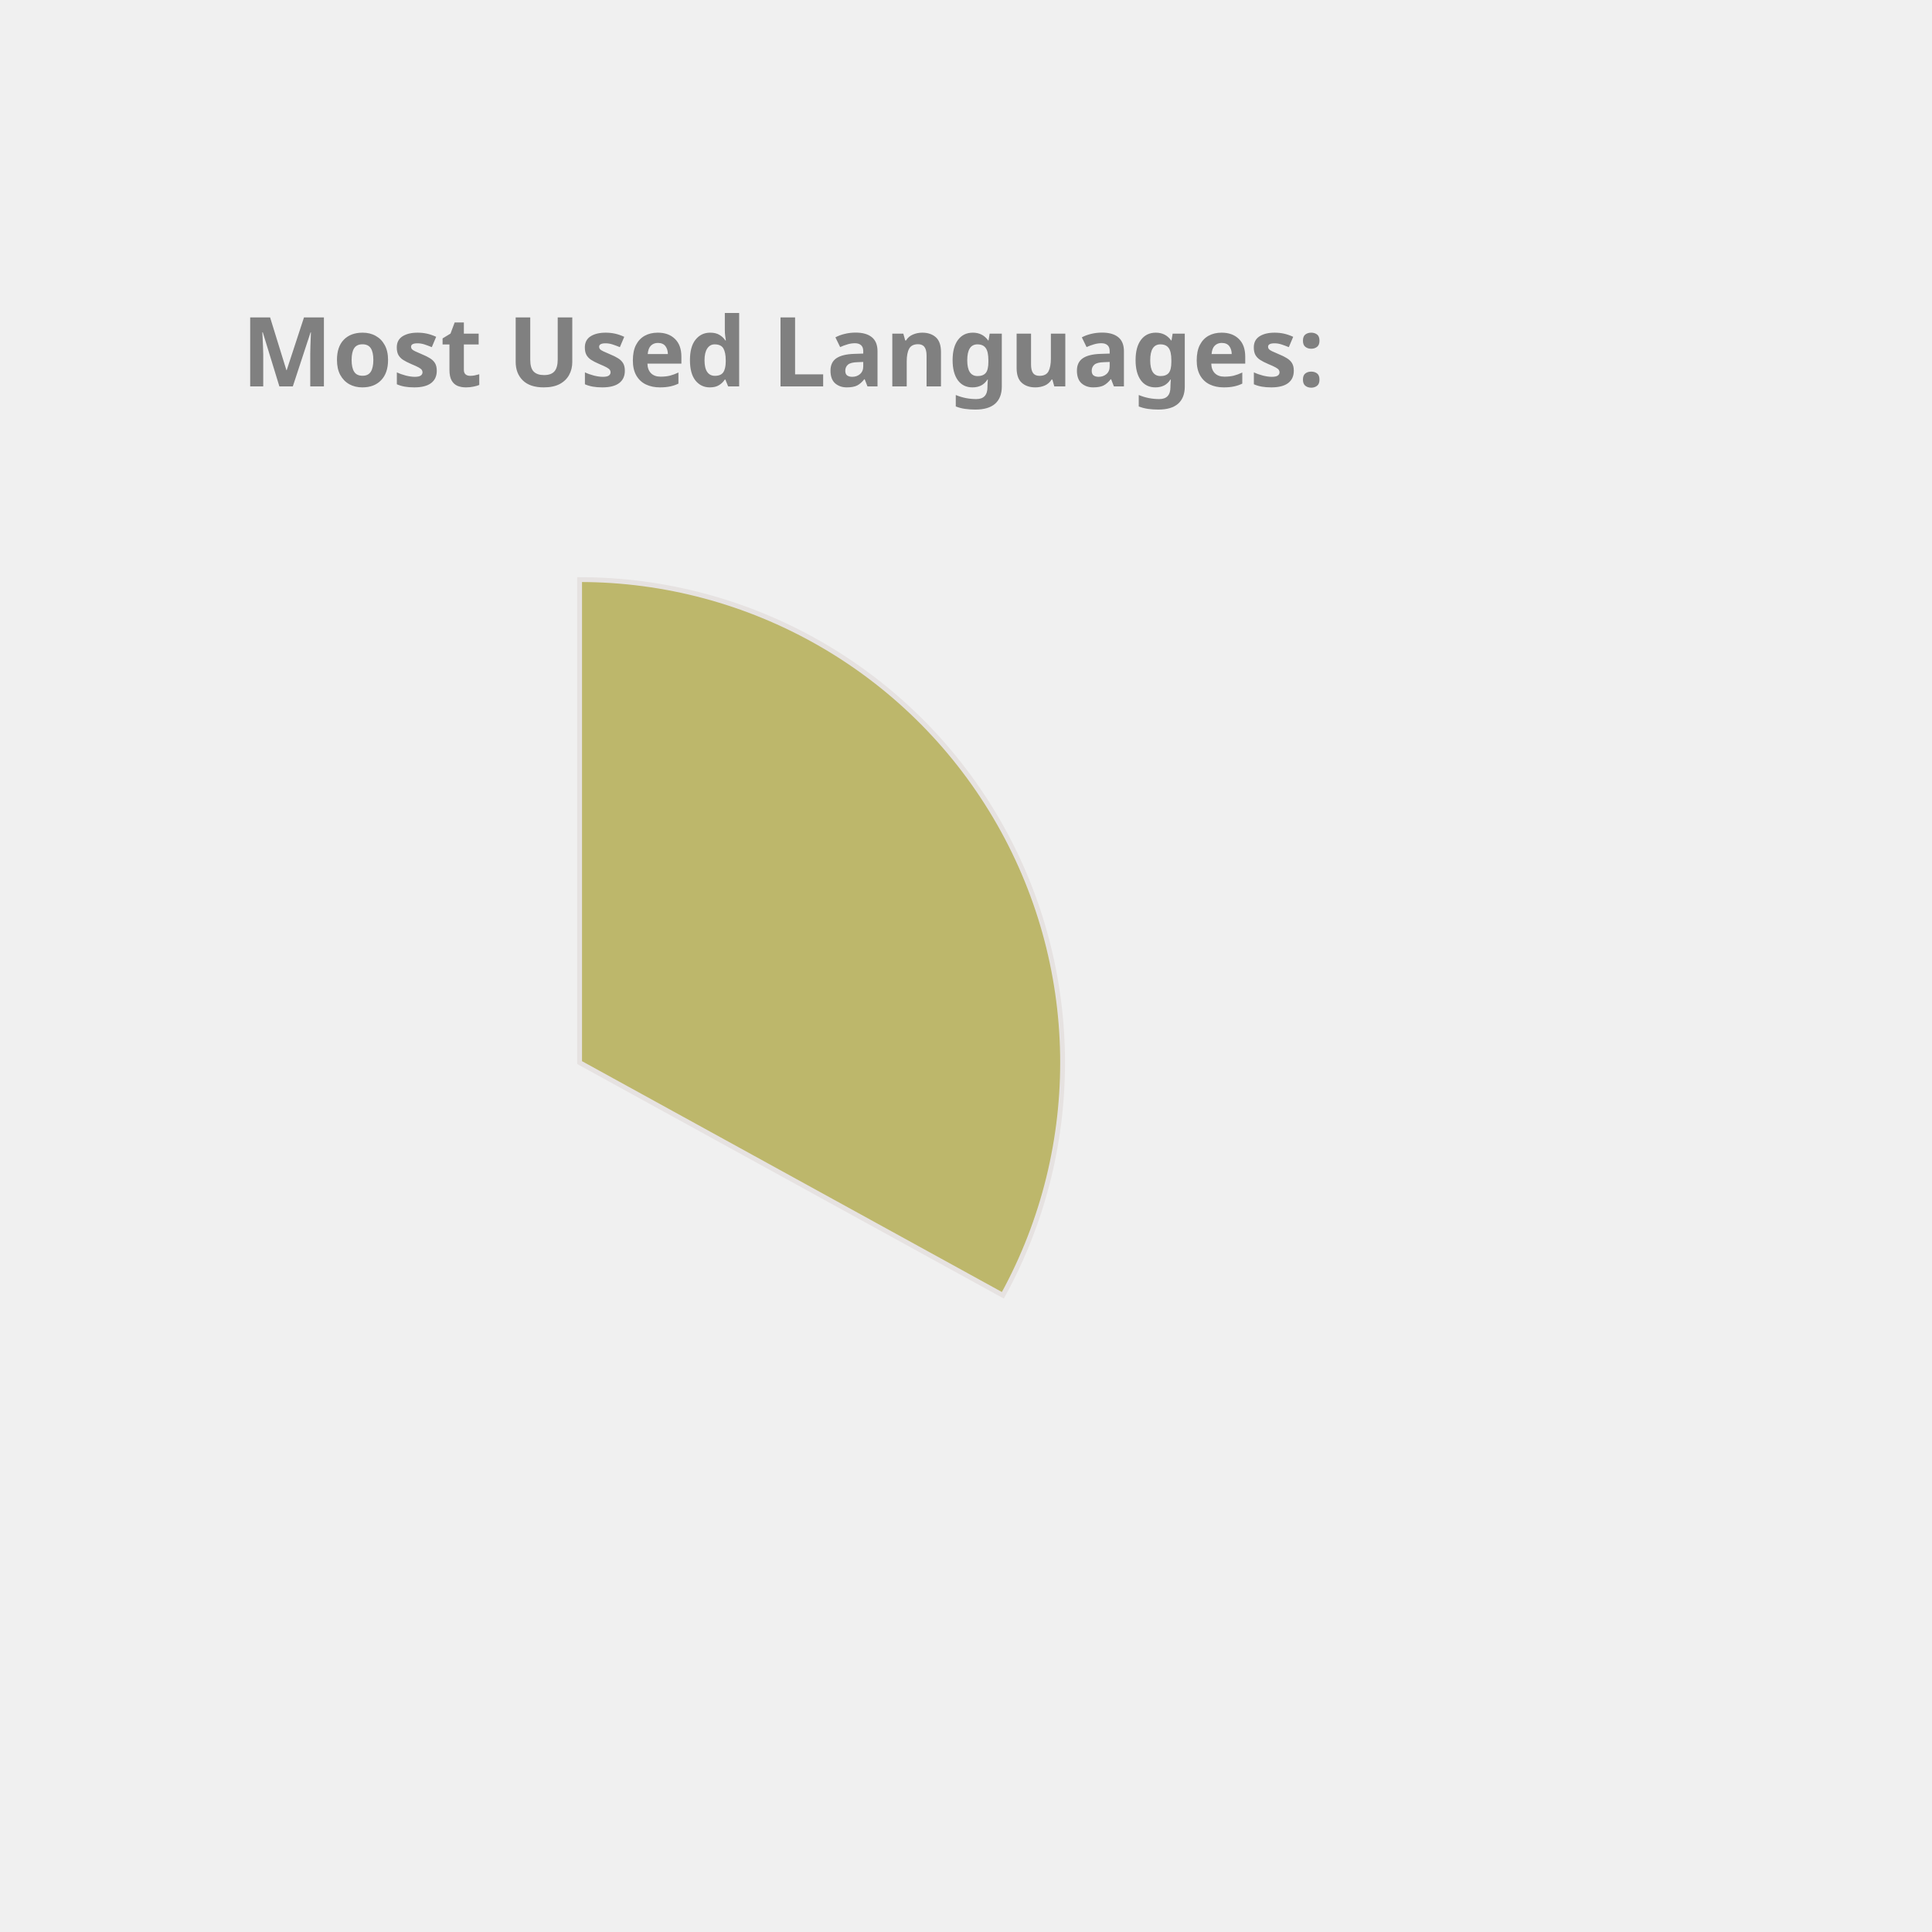
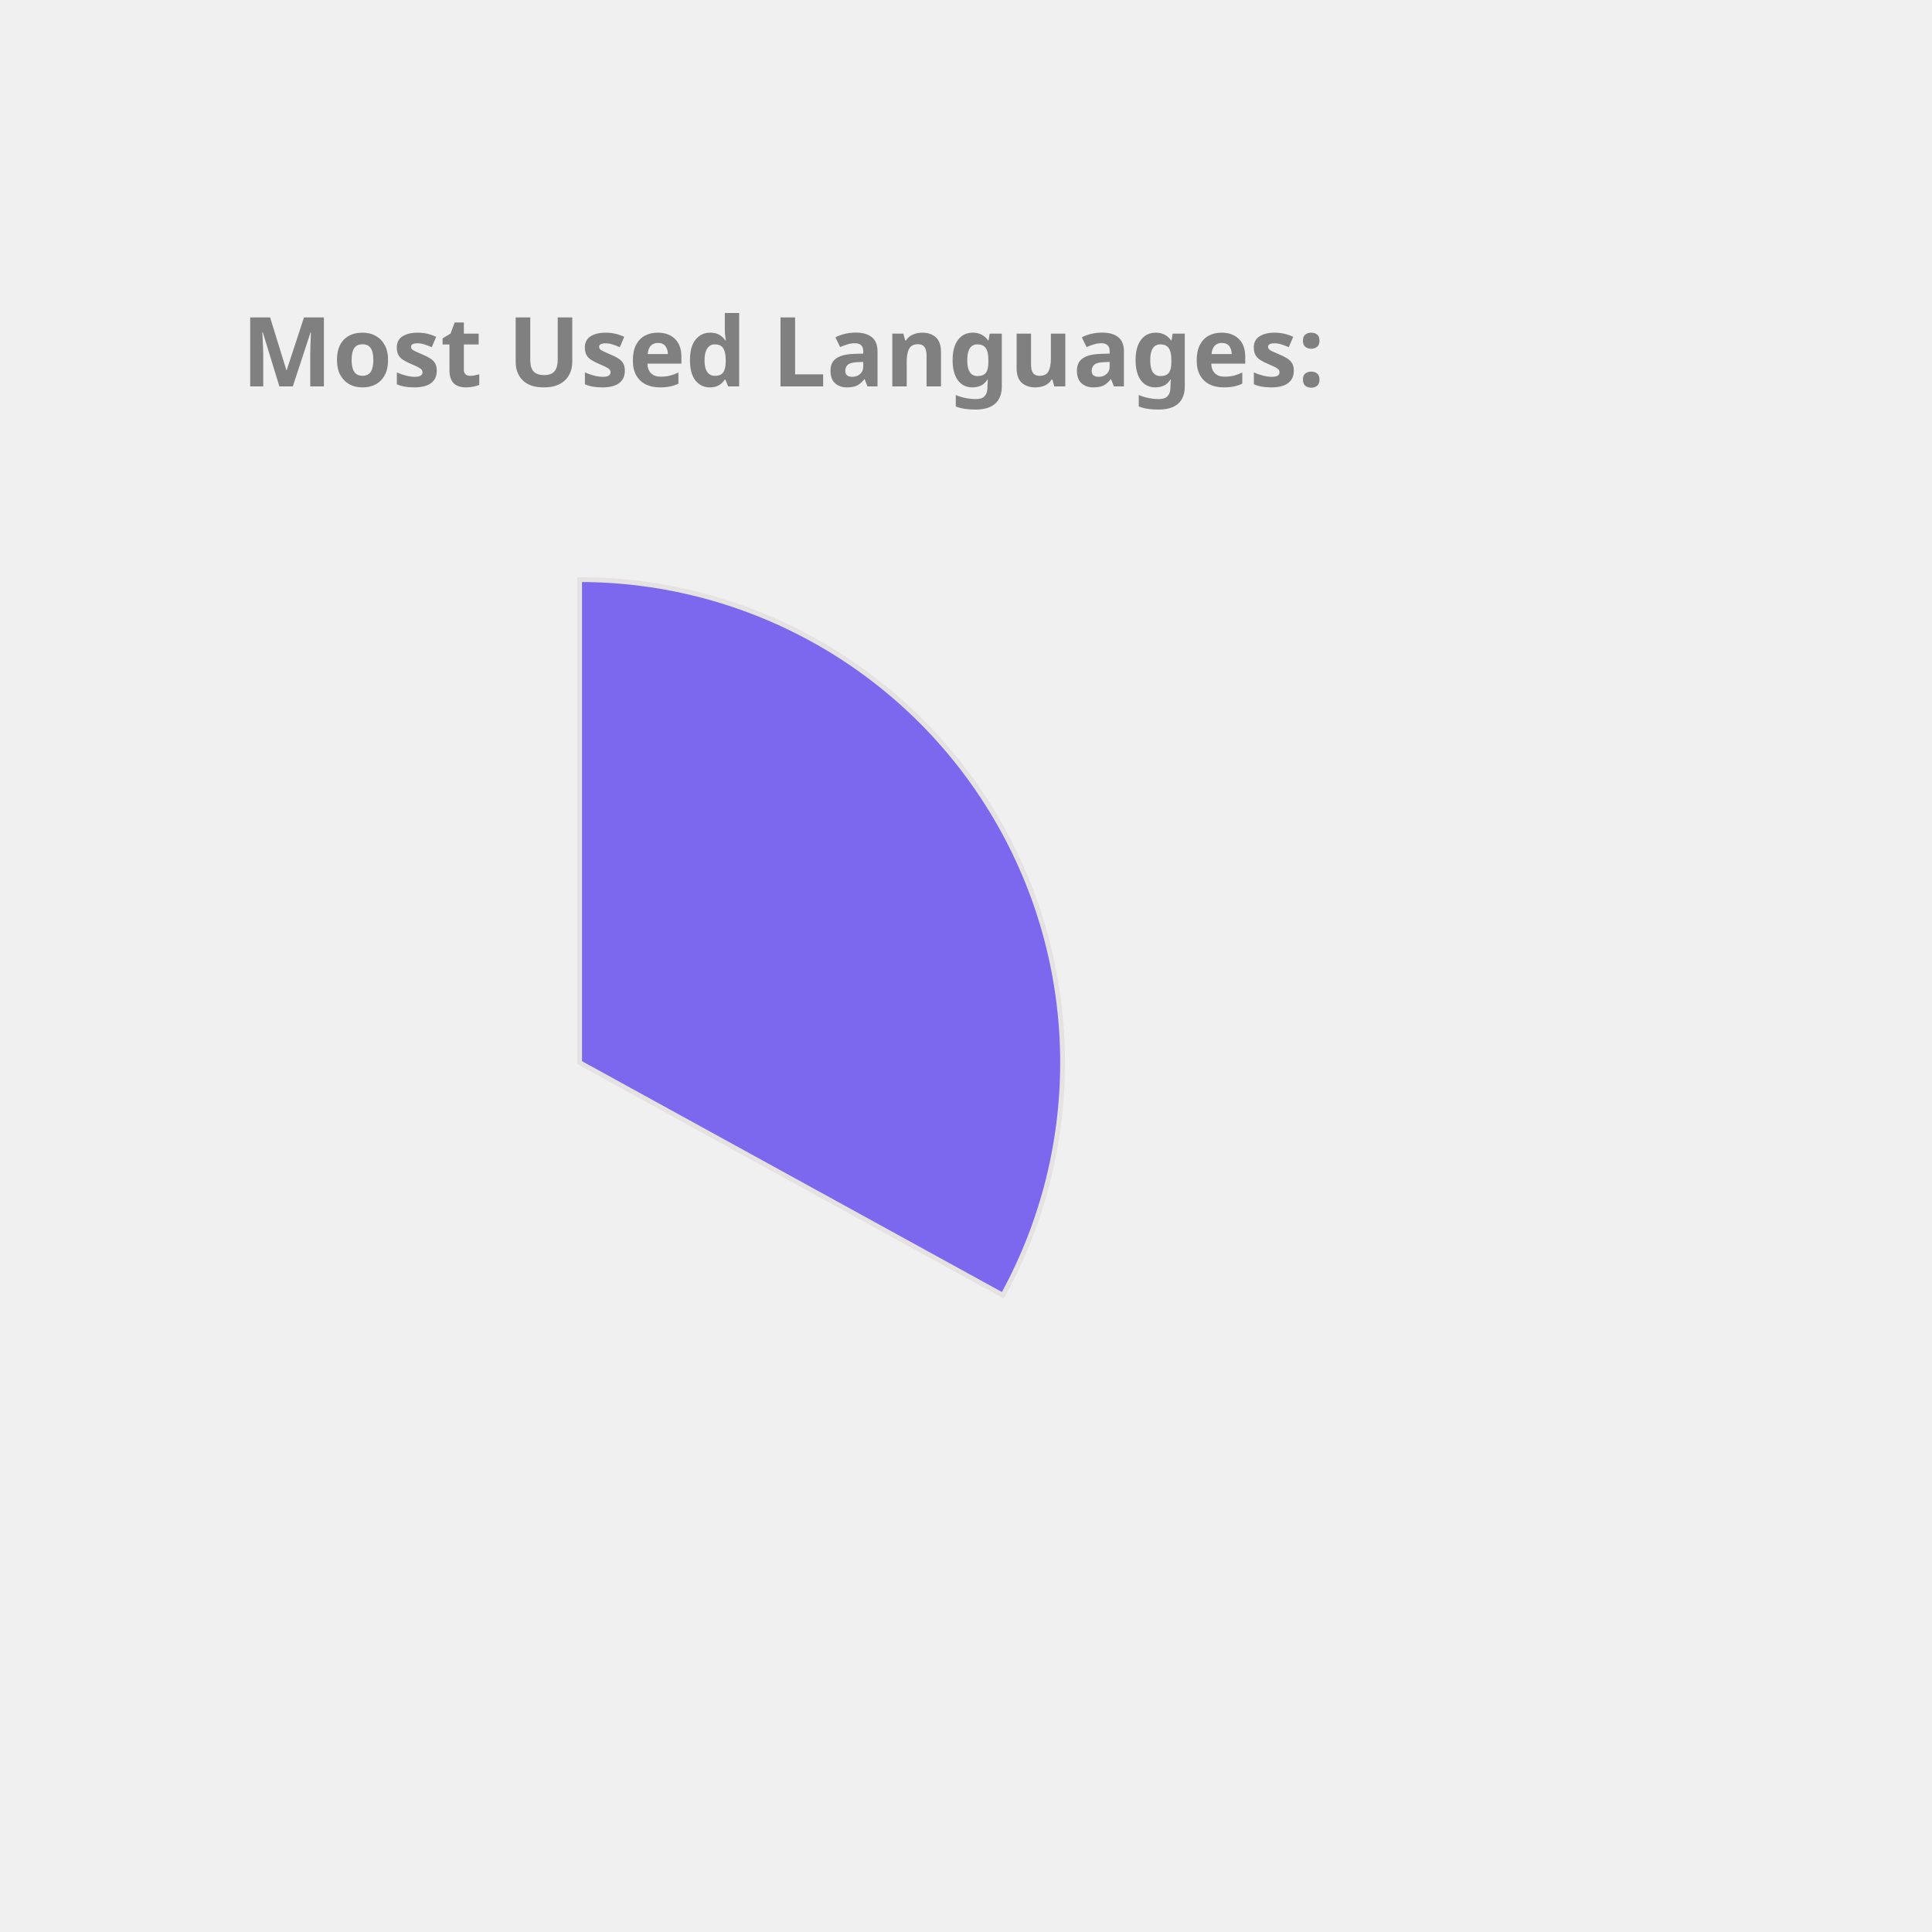
<svg xmlns="http://www.w3.org/2000/svg" height="350px" width="350px" viewBox="0 0 400 400">
  <style> 
        .label {
                font: bold 20px sans-serif;
                color: #404040;
                -webkit-text-stroke: 1px white;
        }

        path {
                stroke: #E6E2E1;
                stroke-width: 1px;
                transform: translate(60px, 100px);
        }

        .path_1 {
                animation: fadeIn 5s linear forwards;
        }

        .path_2 {
                transform: scale(0);
                animation: fadeIn 5s linear forwards 5s;
        }


        
        .path_3 {
                transform: scale(0);
                animation: fadeIn 5s linear forwards 10s;
        }


        .path_4 {
                transform: scale(0);
                animation: fadeIn 5s linear forwards 15s;
        }

        .path_5 {
                transform: scale(0);
                animation: fadeIn 5s linear forwards 20s;
        }

        .path_6 {
                transform: scale(0);
                animation: fadeIn 5s linear forwards 25s;
        }

        .path_7 {
                transform: scale(0);
                animation: fadeIn 5s linear forwards 30s;
        }

        .path_8 {
                transform: scale(0);
                animation: fadeIn 5s linear forwards 35s;
        }

        .path_9 {
                transform: scale(0);
                animation: fadeIn 5s linear forwards 40s;
        }

        .path_10 {
                transform: scale(0);
                animation: fadeIn 5s linear forwards 45s;
        }

        @keyframes fadeIn {
                0% {                        
                        transform: translate(250px, 300px) rotate(0deg) scale(0);
                        
                }
                50% {
                        transform: translate(150px, 220px) rotate(180deg) scale(0.5);
                        
                }
                
                100% {
                        transform: translate(60px, 120px) rotate(360deg) scale(1);
                        
                }
        }
        .txt_1 {
                opacity: 0;
                animation: txtShow 5s linear forwards 0s;
        }

        .txt_2 {
                opacity: 0;
                animation: txtShow 5s linear forwards 5s;
        }

        .txt_3 {
                opacity: 0;
                animation: txtShow 5s linear forwards 10s;
        }

        .txt_4 {
                opacity: 0;
                animation: txtShow 5s linear forwards 15s;
        }

        .txt_5 {
                opacity: 0;
                animation: txtShow 5s linear forwards 20s;
        }

        .txt_6 {
                opacity: 0;
                animation: txtShow 5s linear forwards 25s;
        }

        .txt_7 {
                opacity: 0;
                animation: txtShow 5s linear forwards 30s;
        }

        .txt_8 {
                opacity: 0;
                animation: txtShow 5s linear forwards 35s;
        }

        .txt_9 {
                opacity: 0;
                animation: txtShow 5s linear forwards 40s;
        }

        .txt_10 {
                opacity: 0;
                animation: txtShow 5s linear forwards 45s;
        }

        @keyframes txtShow {
                0% {                        
                        opacity: 0;
                        transform: translate(0px, 0px) scale(0);
                }
                100% {
                        opacity: 1;
                        transform: translate(0px, 0px) scale(1);
                        
                }
        }
</style>
-   <path class="path_1" d="M 60,120 L 60,20 A 100,100 0 0 1 147.631,168.175 Z" fill="DarkKhaki" stroke="#fff" stroke-width="2" />
-   <text class="txt_1" x="260" y="150" fill="DarkKhaki" stroke="DarkKhaki" stroke-width="1">C++</text>
-   <path class="path_2" d="M 60,120 L 147.631,168.175 A 100,100 0 0 1 8.018,205.428 Z" fill="Gold" stroke="#fff" stroke-width="2" />
-   <text class="txt_2" x="260" y="170" fill="Gold" stroke="Gold" stroke-width="1">JavaScript</text>
-   <path class="path_3" d="M 60,120 L 8.018,205.428 A 100,100 0 0 1 -39.667,128.159 Z" fill="LightSeaGreen" stroke="#fff" stroke-width="2" />
-   <text class="txt_3" x="260" y="190" fill="LightSeaGreen" stroke="LightSeaGreen" stroke-width="1">Jupyter Notebook</text>
-   <path class="path_4" d="M 60,120 L -39.667,128.159 A 100,100 0 0 1 -6.131,44.989 Z" fill="Tan" stroke="#fff" stroke-width="2" />
-   <text class="txt_4" x="260" y="210" fill="Tan" stroke="Tan" stroke-width="1">Java</text>
-   <path class="path_5" d="M 60,120 L -6.131,44.989 A 100,100 0 0 1 38.186,22.408 Z" fill="Orchid" stroke="#fff" stroke-width="2" />
-   <text class="txt_5" x="260" y="230" fill="Orchid" stroke="Orchid" stroke-width="1">HTML</text>
-   <path class="path_6" d="M 60,120 L 38.186,22.408 A 100,100 0 0 1 55.603,20.097 Z" fill="Orange" stroke="#fff" stroke-width="2" />
-   <text class="txt_6" x="260" y="250" fill="Orange" stroke="Orange" stroke-width="1">TypeScript</text>
-   <path class="path_7" d="M 60,120 L 55.603,20.097 A 100,100 0 0 1 60,20 Z" fill="Chocolate" stroke="#fff" stroke-width="2" />
-   <text class="txt_7" x="260" y="270" fill="Chocolate" stroke="Chocolate" stroke-width="1">CSS</text>
+   <path class="path_1" d="M 60,120 L 60,20 A 100,100 0 0 1 147.631,168.175 Z" fill="MediumSlateBlue" stroke="#fff" stroke-width="2" />
+   <text class="txt_1" x="260" y="150" fill="MediumSlateBlue" stroke="MediumSlateBlue" stroke-width="1">C++</text>
+   <path class="path_2" d="M 60,120 L 147.631,168.175 A 100,100 0 0 1 8.018,205.428 Z" fill="MediumTurquoise" stroke="#fff" stroke-width="2" />
+   <text class="txt_2" x="260" y="170" fill="MediumTurquoise" stroke="MediumTurquoise" stroke-width="1">JavaScript</text>
+   <path class="path_3" d="M 60,120 L 8.018,205.428 A 100,100 0 0 1 -39.667,128.159 Z" fill="RoyalBlue" stroke="#fff" stroke-width="2" />
+   <text class="txt_3" x="260" y="190" fill="RoyalBlue" stroke="RoyalBlue" stroke-width="1">Jupyter Notebook</text>
+   <path class="path_4" d="M 60,120 L -39.667,128.159 A 100,100 0 0 1 -6.131,44.989 Z" fill="Coral" stroke="#fff" stroke-width="2" />
+   <text class="txt_4" x="260" y="210" fill="Coral" stroke="Coral" stroke-width="1">Java</text>
+   <path class="path_5" d="M 60,120 L -6.131,44.989 A 100,100 0 0 1 38.186,22.408 Z" fill="DarkKhaki" stroke="#fff" stroke-width="2" />
+   <text class="txt_5" x="260" y="230" fill="DarkKhaki" stroke="DarkKhaki" stroke-width="1">HTML</text>
+   <path class="path_6" d="M 60,120 L 38.186,22.408 A 100,100 0 0 1 55.603,20.097 Z" fill="SteelBlue" stroke="#fff" stroke-width="2" />
+   <text class="txt_6" x="260" y="250" fill="SteelBlue" stroke="SteelBlue" stroke-width="1">TypeScript</text>
+   <path class="path_7" d="M 60,120 L 55.603,20.097 A 100,100 0 0 1 60,20 Z" fill="Gold" stroke="#fff" stroke-width="2" />
+   <text class="txt_7" x="260" y="270" fill="Gold" stroke="Gold" stroke-width="1">CSS</text>
  <g class="label">
    <text x="50" y="80" fill="grey">Most Used Languages:</text>
  </g>
</svg>
